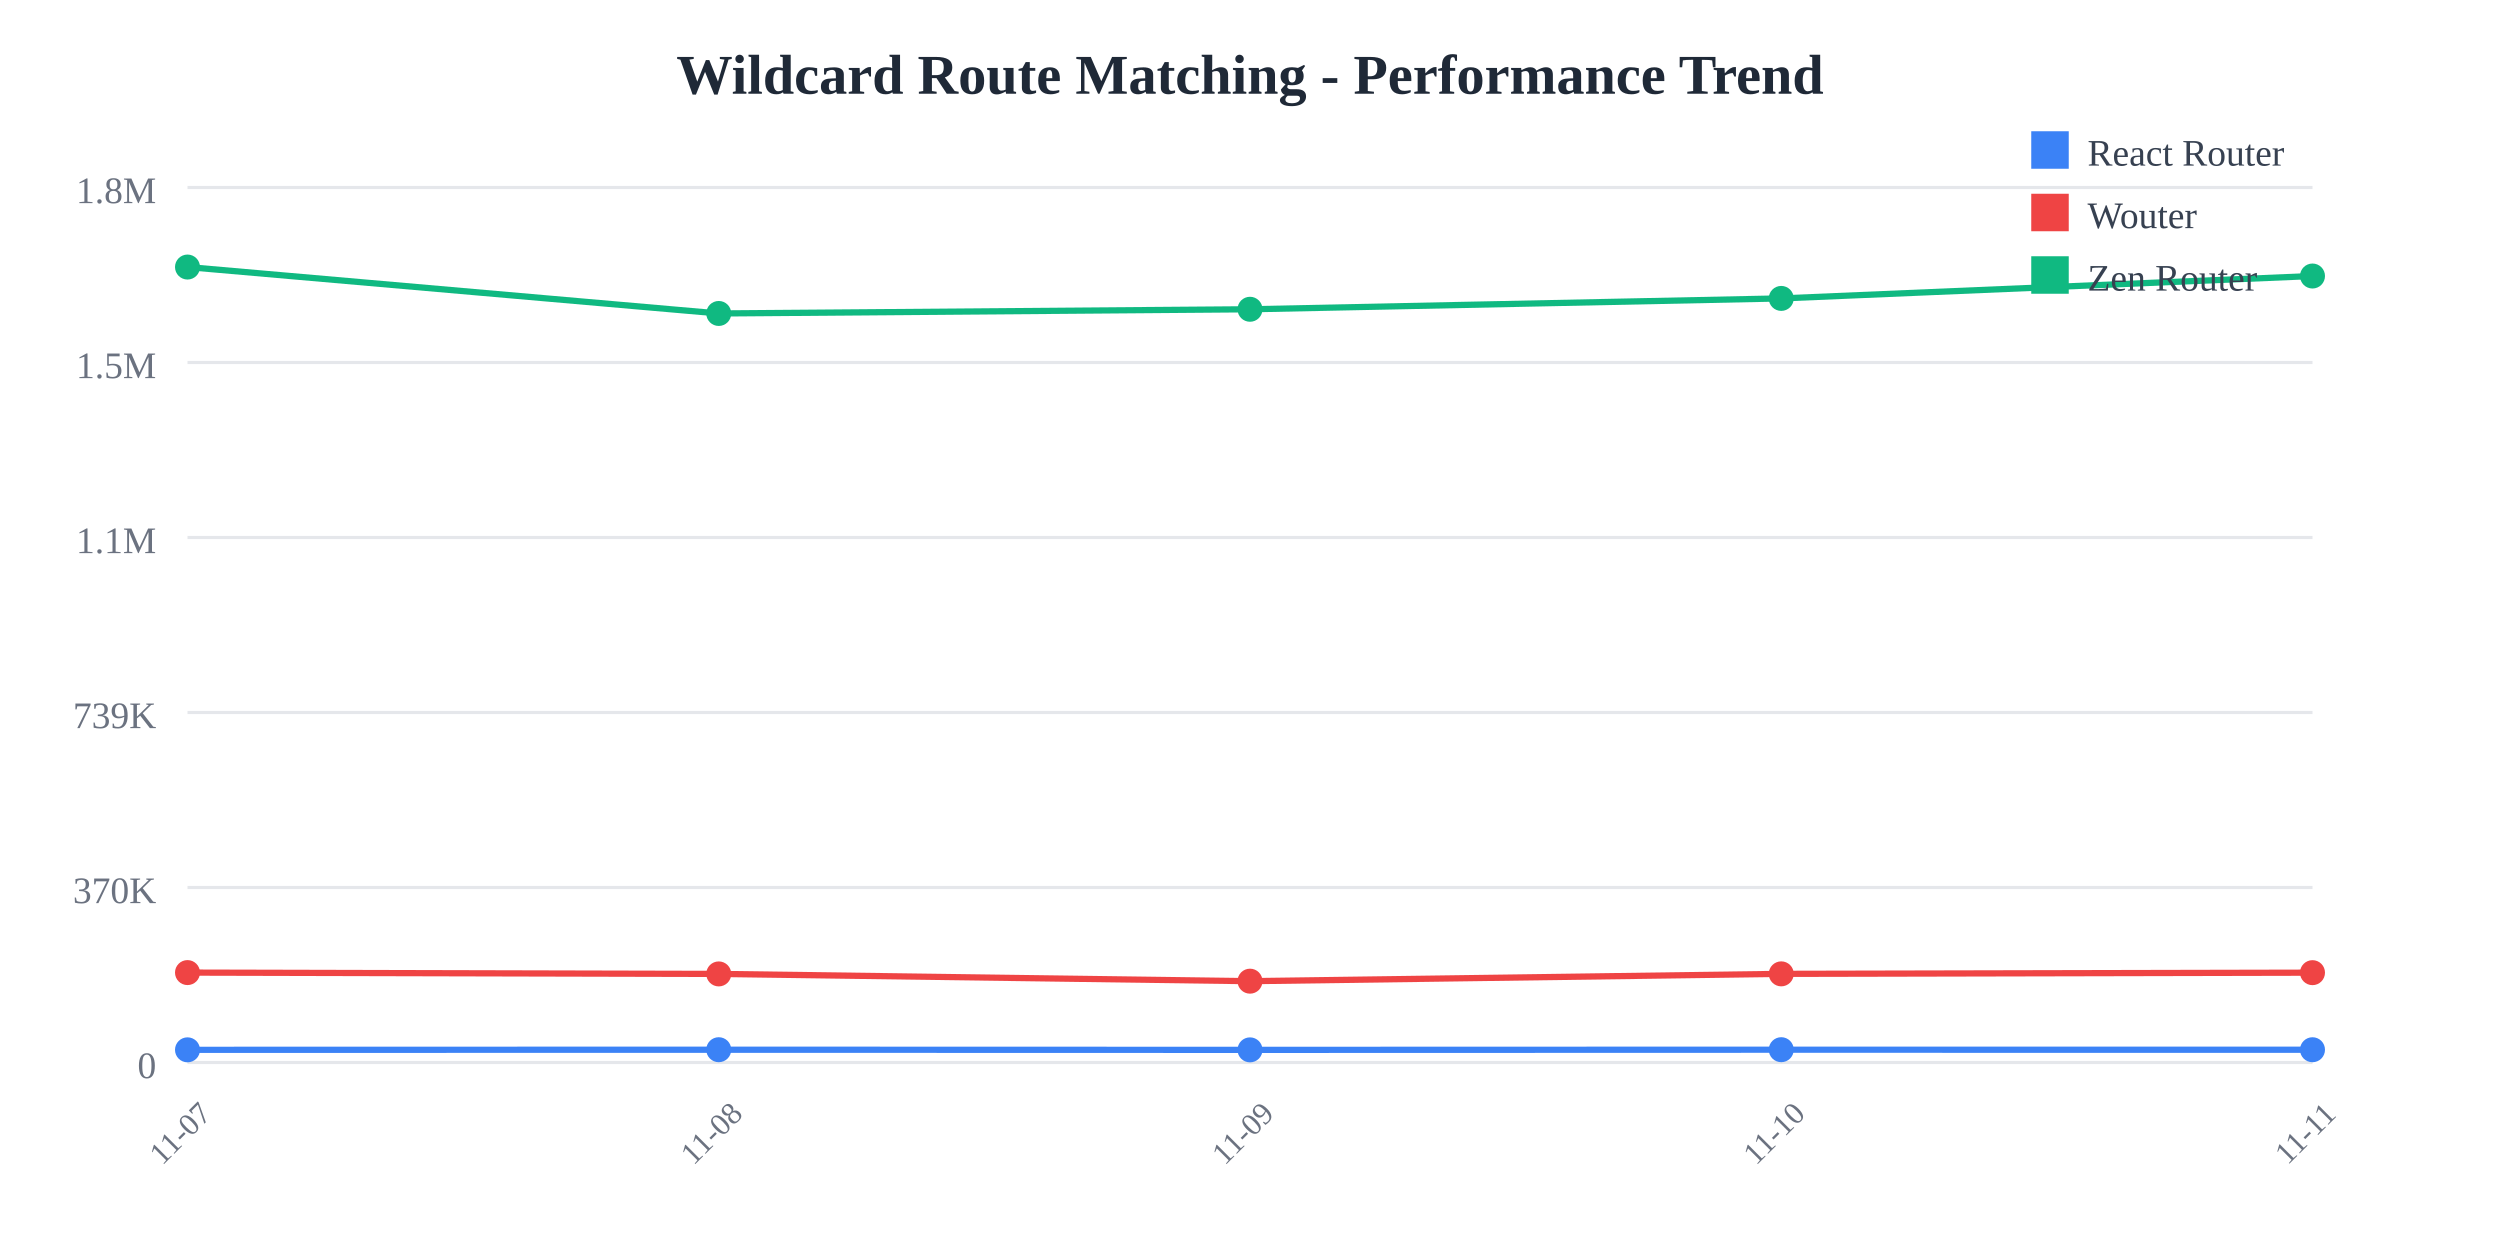
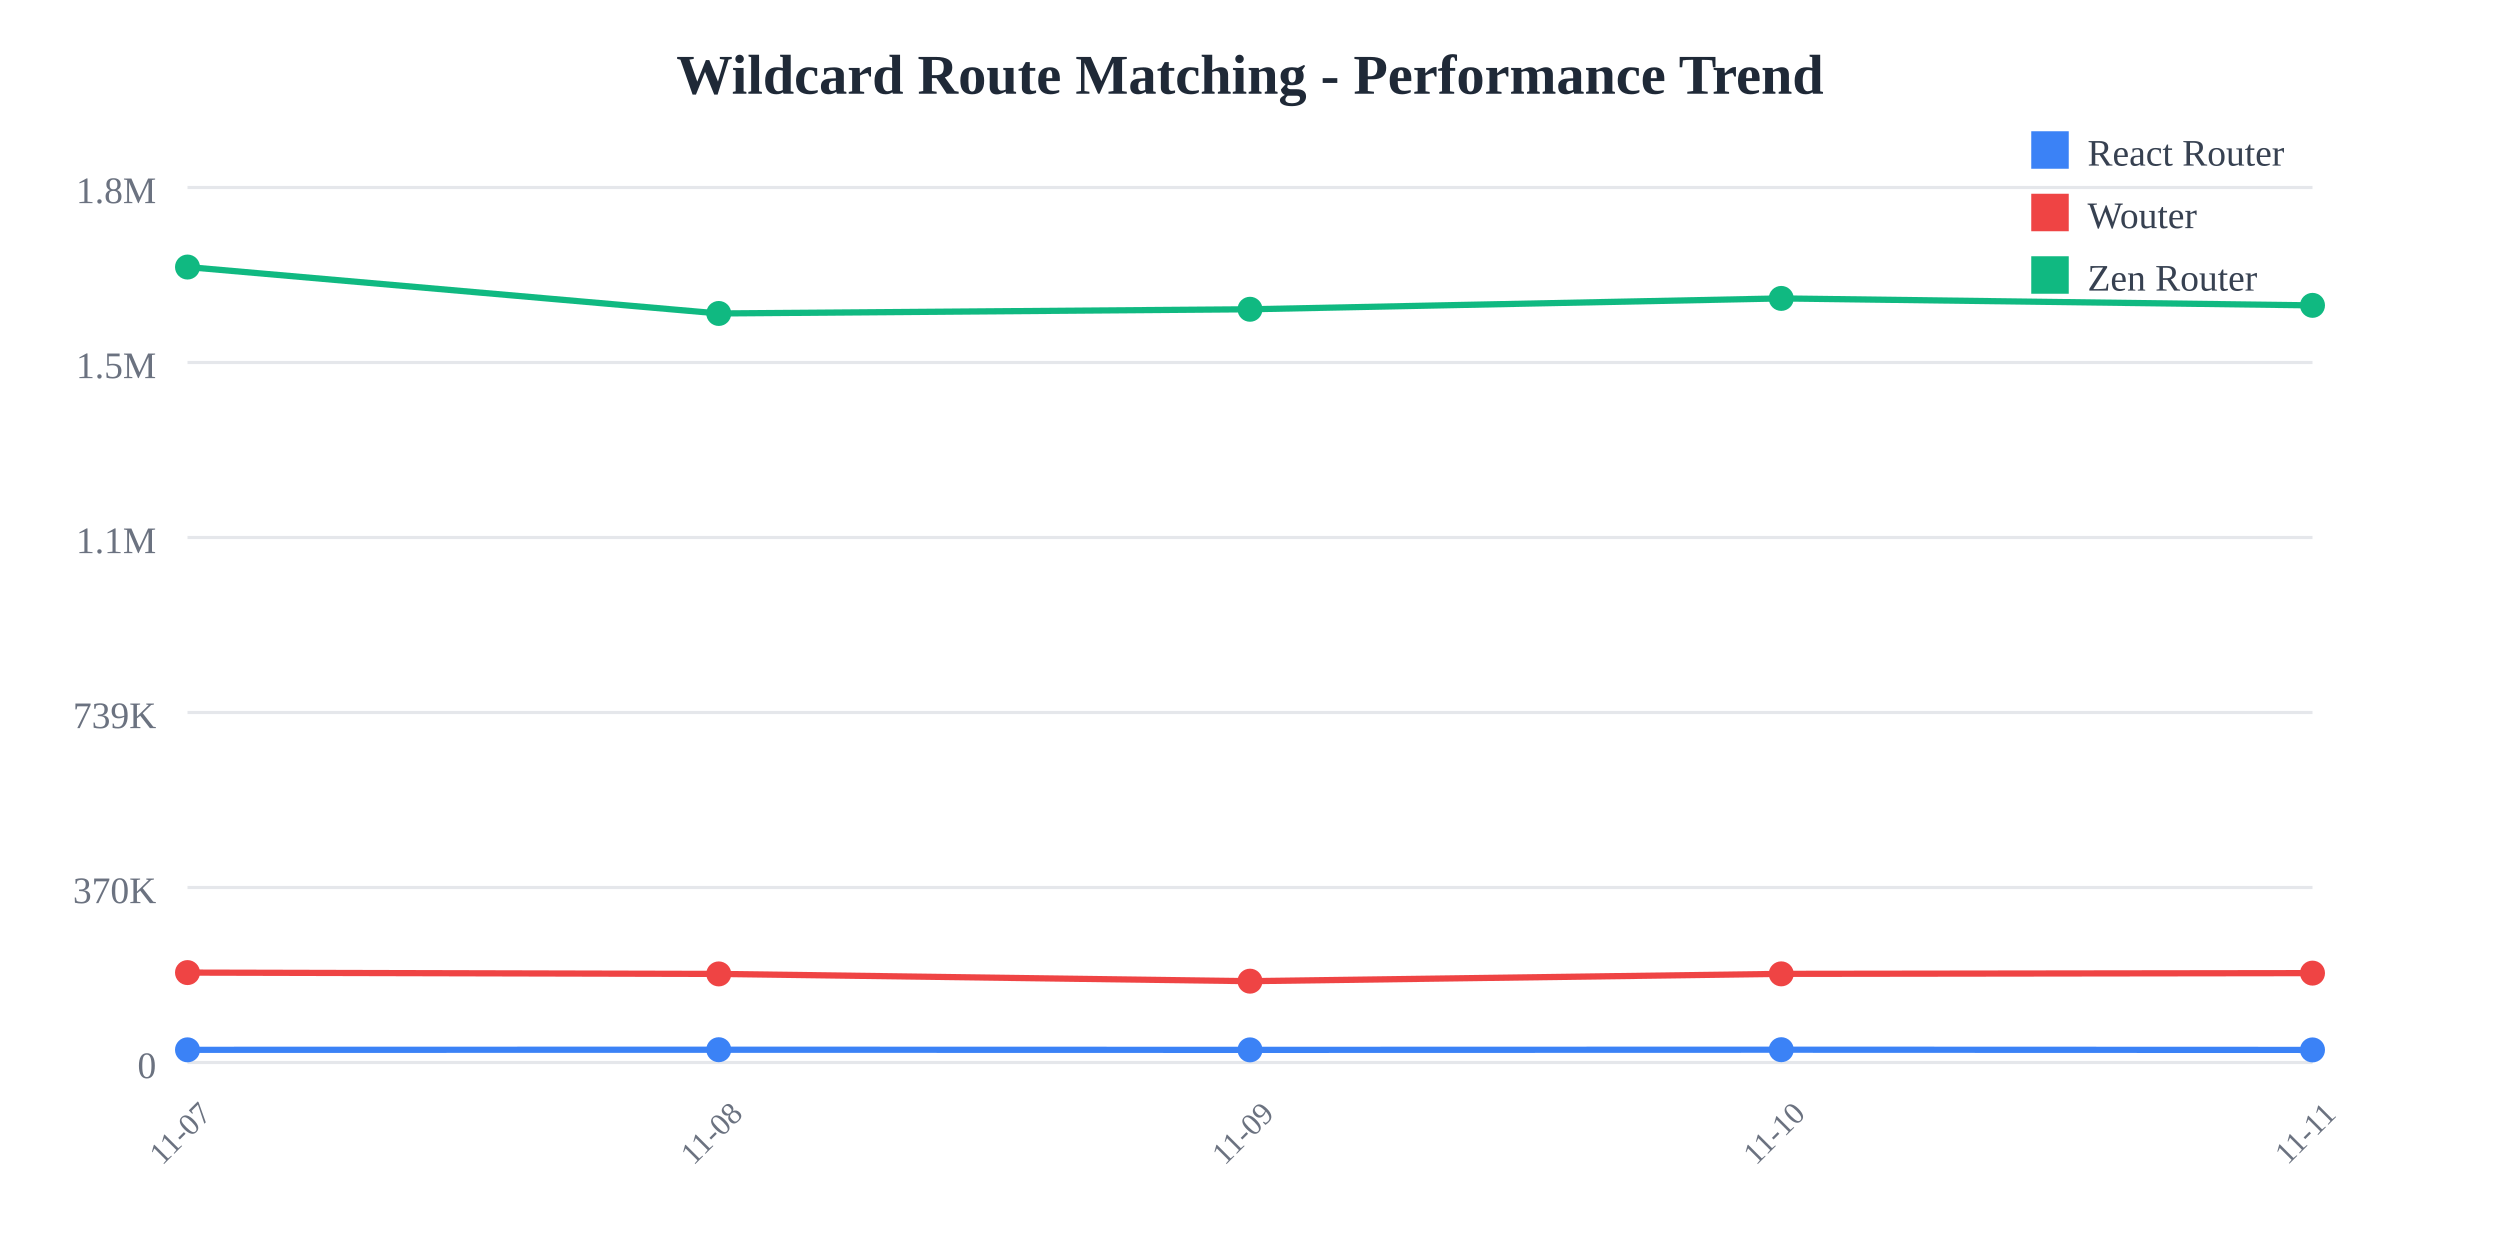
<svg xmlns="http://www.w3.org/2000/svg" width="800" height="400">
  <rect width="800" height="400" fill="white" />
  <text x="400" y="30" text-anchor="middle" font-size="18" font-weight="bold" fill="#1f2937">
    Wildcard Route Matching - Performance Trend
  </text>
  <line x1="60" y1="60" x2="740" y2="60" stroke="#e5e7eb" stroke-width="1" />
  <text x="50" y="65" text-anchor="end" font-size="12" fill="#6b7280">
    1.8M
  </text>
  <line x1="60" y1="116" x2="740" y2="116" stroke="#e5e7eb" stroke-width="1" />
  <text x="50" y="121" text-anchor="end" font-size="12" fill="#6b7280">
    1.5M
  </text>
  <line x1="60" y1="172" x2="740" y2="172" stroke="#e5e7eb" stroke-width="1" />
  <text x="50" y="177" text-anchor="end" font-size="12" fill="#6b7280">
    1.1M
  </text>
  <line x1="60" y1="228" x2="740" y2="228" stroke="#e5e7eb" stroke-width="1" />
  <text x="50" y="233" text-anchor="end" font-size="12" fill="#6b7280">
    739K
  </text>
  <line x1="60" y1="284" x2="740" y2="284" stroke="#e5e7eb" stroke-width="1" />
  <text x="50" y="289" text-anchor="end" font-size="12" fill="#6b7280">
    370K
  </text>
  <line x1="60" y1="340" x2="740" y2="340" stroke="#e5e7eb" stroke-width="1" />
  <text x="50" y="345" text-anchor="end" font-size="12" fill="#6b7280">
    0
  </text>
  <text x="60" y="365" text-anchor="middle" font-size="10" fill="#6b7280" transform="rotate(-45, 60, 365)">
    11-07
  </text>
  <text x="230" y="365" text-anchor="middle" font-size="10" fill="#6b7280" transform="rotate(-45, 230, 365)">
    11-08
  </text>
  <text x="400" y="365" text-anchor="middle" font-size="10" fill="#6b7280" transform="rotate(-45, 400, 365)">
    11-09
  </text>
  <text x="570" y="365" text-anchor="middle" font-size="10" fill="#6b7280" transform="rotate(-45, 570, 365)">
    11-10
  </text>
  <text x="740" y="365" text-anchor="middle" font-size="10" fill="#6b7280" transform="rotate(-45, 740, 365)">
    11-11
  </text>
-   <polyline points="60,335.948 230,335.908 400,335.957 570,335.903 740,335.916" fill="none" stroke="#3b82f6" stroke-width="2" />
+   <polyline points="60,335.948 230,335.908 400,335.957 570,335.903 740,335.973" fill="none" stroke="#3b82f6" stroke-width="2" />
  <circle cx="60" cy="335.948" r="4" fill="#3b82f6" />
  <circle cx="230" cy="335.908" r="4" fill="#3b82f6" />
  <circle cx="400" cy="335.957" r="4" fill="#3b82f6" />
  <circle cx="570" cy="335.903" r="4" fill="#3b82f6" />
-   <circle cx="740" cy="335.916" r="4" fill="#3b82f6" />
-   <polyline points="60,311.228 230,311.654 400,313.976 570,311.635 740,311.251" fill="none" stroke="#ef4444" stroke-width="2" />
+   <circle cx="740" cy="335.973" r="4" fill="#3b82f6" />
+   <polyline points="60,311.228 230,311.654 400,313.976 570,311.635 740,311.399" fill="none" stroke="#ef4444" stroke-width="2" />
  <circle cx="60" cy="311.228" r="4" fill="#ef4444" />
  <circle cx="230" cy="311.654" r="4" fill="#ef4444" />
  <circle cx="400" cy="313.976" r="4" fill="#ef4444" />
  <circle cx="570" cy="311.635" r="4" fill="#ef4444" />
-   <circle cx="740" cy="311.251" r="4" fill="#ef4444" />
-   <polyline points="60,85.455 230,100.309 400,98.968 570,95.492 740,88.328" fill="none" stroke="#10b981" stroke-width="2" />
+   <circle cx="740" cy="311.399" r="4" fill="#ef4444" />
+   <polyline points="60,85.455 230,100.309 400,98.968 570,95.492 740,97.715" fill="none" stroke="#10b981" stroke-width="2" />
  <circle cx="60" cy="85.455" r="4" fill="#10b981" />
  <circle cx="230" cy="100.309" r="4" fill="#10b981" />
  <circle cx="400" cy="98.968" r="4" fill="#10b981" />
  <circle cx="570" cy="95.492" r="4" fill="#10b981" />
-   <circle cx="740" cy="88.328" r="4" fill="#10b981" />
+   <circle cx="740" cy="97.715" r="4" fill="#10b981" />
  <rect x="650" y="42" width="12" height="12" fill="#3b82f6" />
  <text x="668" y="53" font-size="12" fill="#374151">React Router</text>
  <rect x="650" y="62" width="12" height="12" fill="#ef4444" />
  <text x="668" y="73" font-size="12" fill="#374151">Wouter</text>
  <rect x="650" y="82" width="12" height="12" fill="#10b981" />
  <text x="668" y="93" font-size="12" fill="#374151">Zen Router</text>
</svg>
